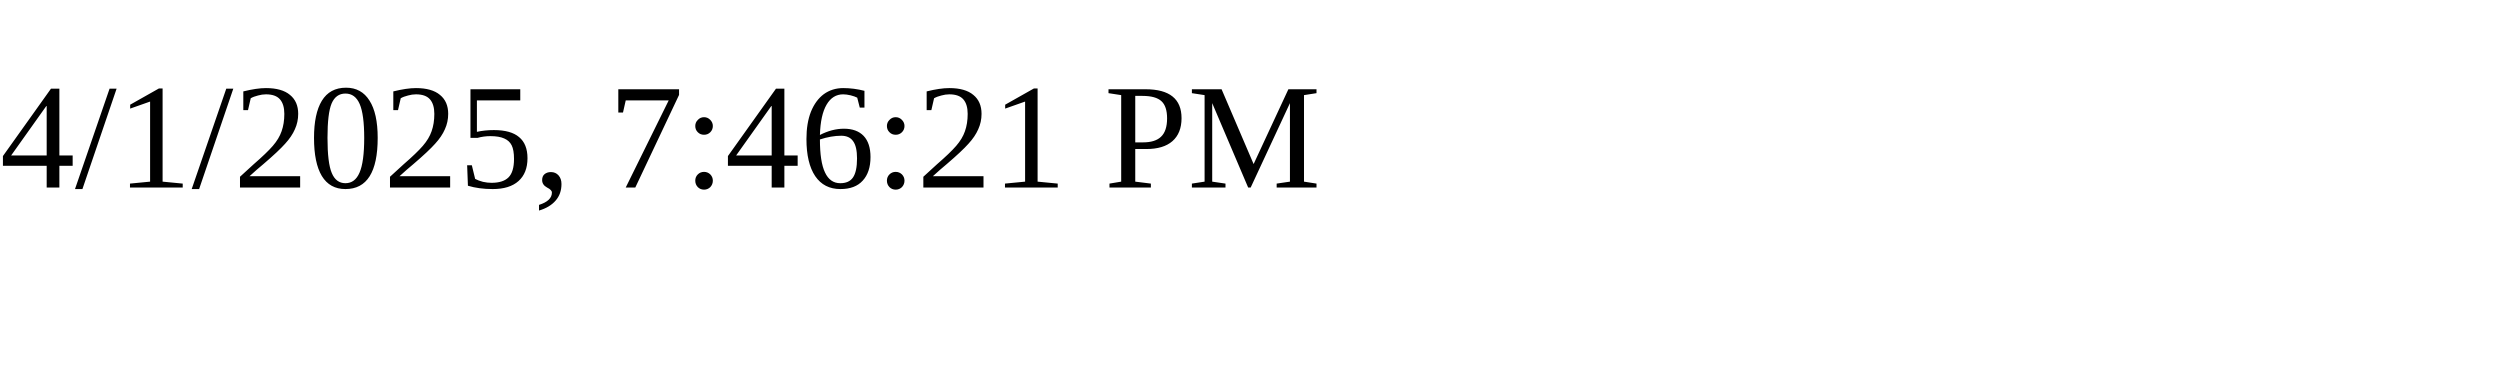
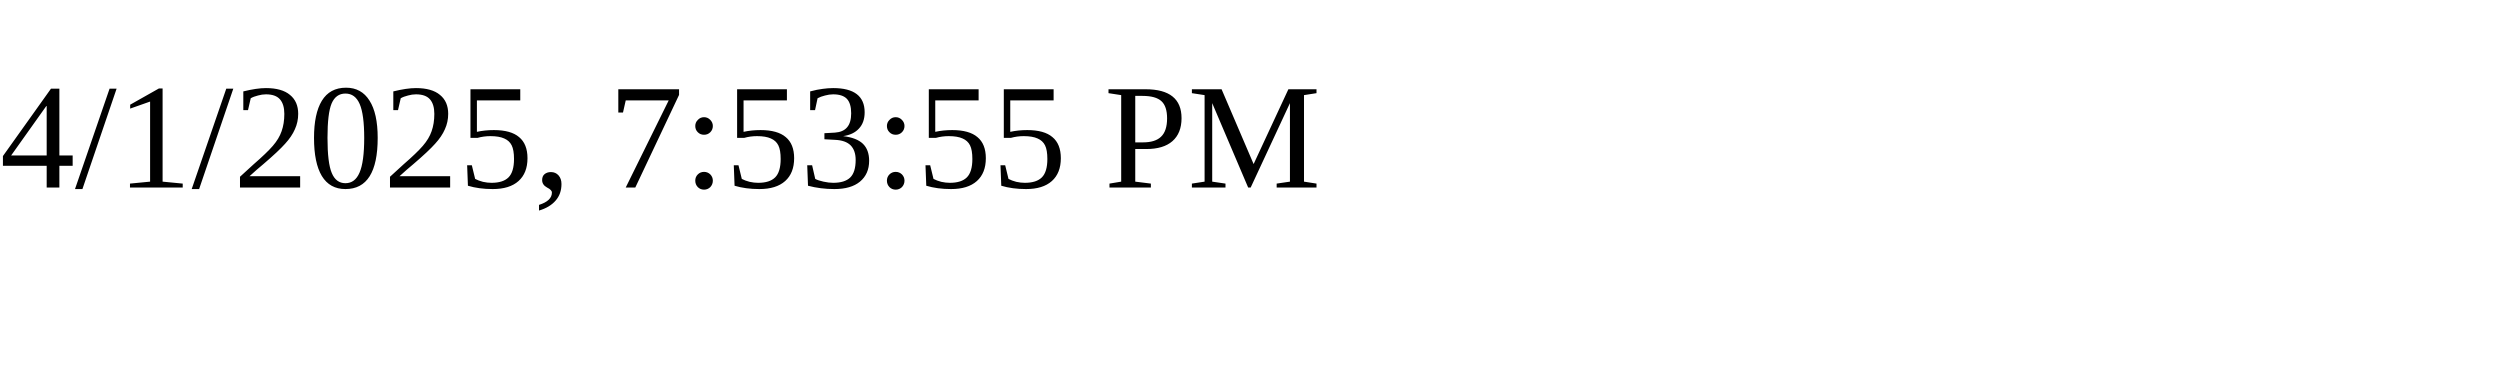
<svg xmlns="http://www.w3.org/2000/svg" height="30" width="200">
-   <text x="0" y="15">4/1/2025, 7:46:21 PM</text>
+   <text x="0" y="15">4/1/2025, 7:53:55 PM</text>
</svg>
